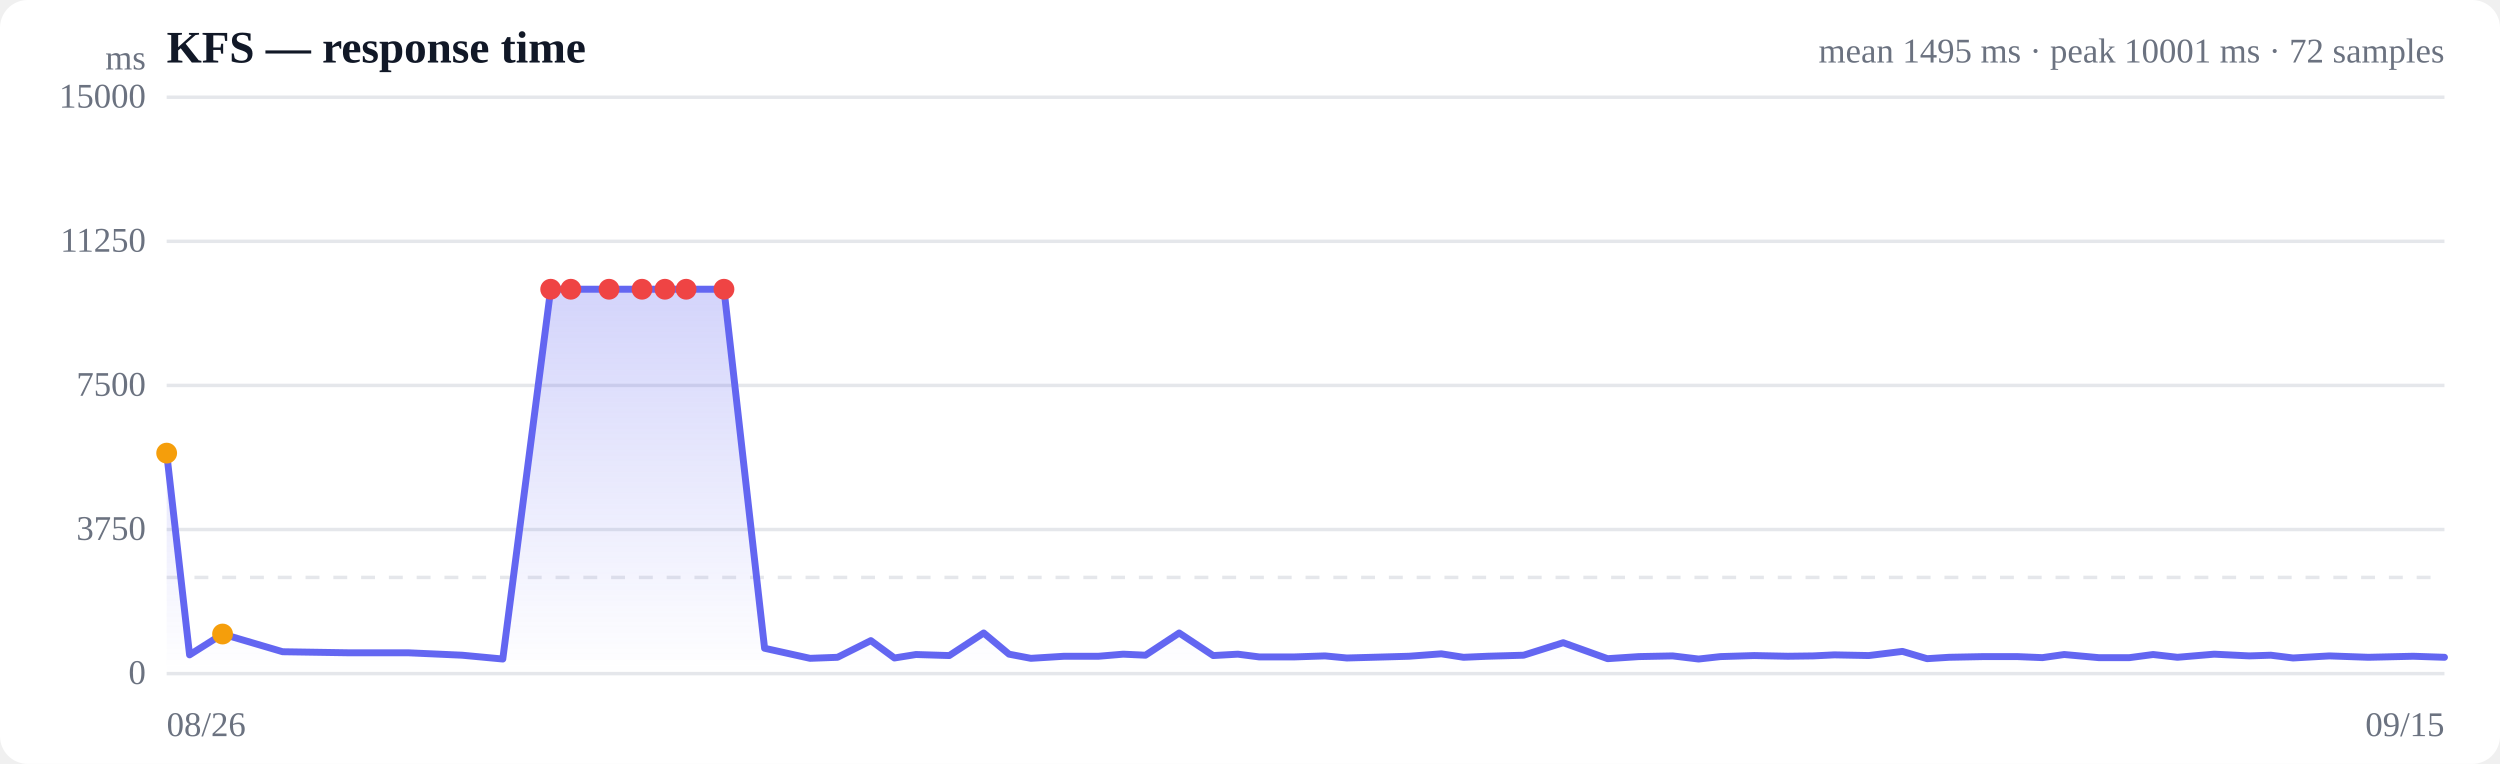
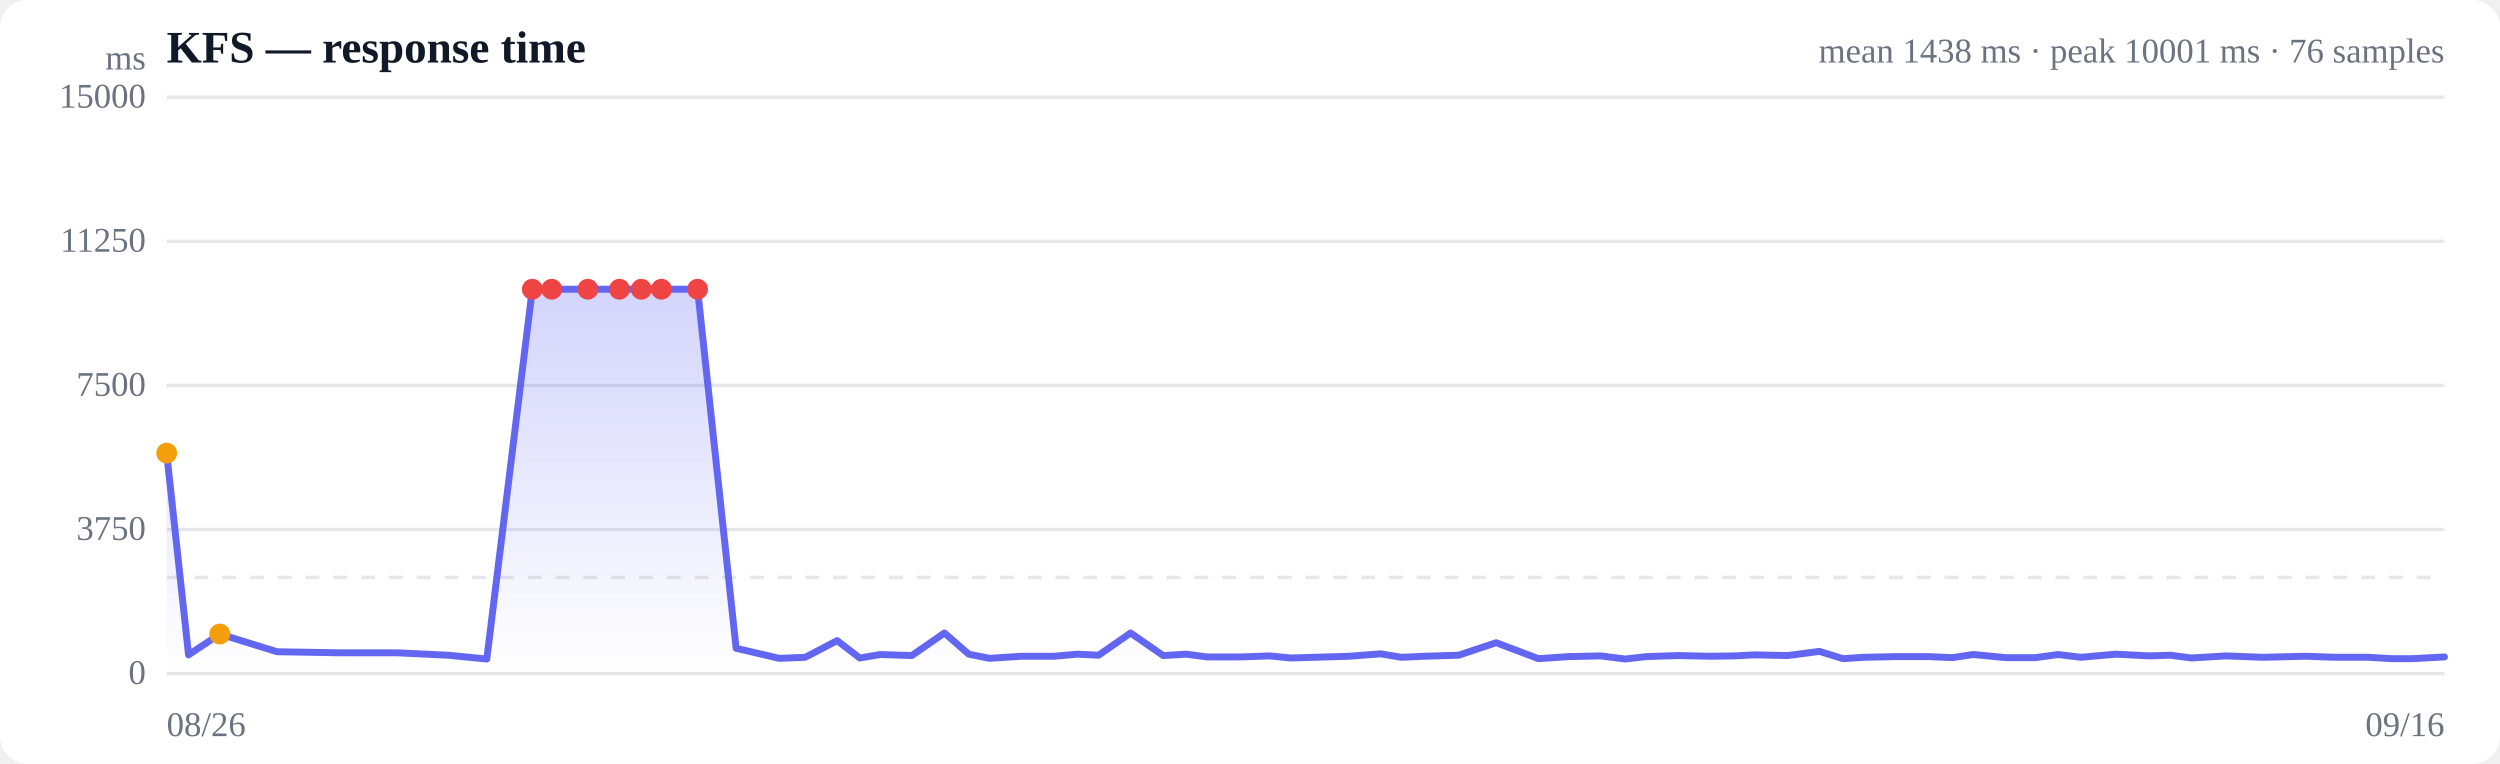
<svg xmlns="http://www.w3.org/2000/svg" viewBox="0 0 720 220" width="720" height="220" role="img" aria-label="Response time over time">
  <style>
  :root { color-scheme: light dark; }
  .bg { fill: #ffffff; }
  .grid { stroke: #e5e7eb; stroke-width: 1; }
  .axis { fill: #6b7280; font-size: 10px; }
  .title { fill: #111827; font-size: 13px; font-weight: 600; }
  .sub { fill: #6b7280; font-size: 10px; }
  .line { stroke: #6366f1; stroke-width: 2; fill: none; stroke-linejoin: round; stroke-linecap: round; }
  .area { fill: url(#fade); }
  .dot-degraded { fill: #f59e0b; }
  .dot-down { fill: #ef4444; }
  .empty { fill: #9ca3af; font-size: 12px; }
  @media (prefers-color-scheme: dark) {
    .bg { fill: #0b0f19; }
    .grid { stroke: #1f2937; }
    .axis, .sub { fill: #9ca3af; }
    .title { fill: #f3f4f6; }
    .line { stroke: #818cf8; }
  }
</style>
  <defs>
    <linearGradient id="fade" x1="0" y1="0" x2="0" y2="1">
      <stop offset="0%" stop-color="#6366f1" stop-opacity="0.28" />
      <stop offset="100%" stop-color="#6366f1" stop-opacity="0" />
    </linearGradient>
  </defs>
  <rect class="bg" width="720" height="220" rx="8" />
  <text class="title" x="48" y="18">KFS — response time</text>
-   <text class="sub" x="704" y="18" text-anchor="end">mean 1495 ms · peak 10001 ms · 72 samples</text>
+   <text class="sub" x="704" y="18" text-anchor="end">mean 1438 ms · peak 10001 ms · 76 samples</text>
  <line class="grid" x1="48" y1="194.0" x2="704" y2="194.0" />
  <text class="axis" x="42" y="197" text-anchor="end">0</text>
  <line class="grid" x1="48" y1="152.5" x2="704" y2="152.5" />
  <text class="axis" x="42" y="155.5" text-anchor="end">3750</text>
  <line class="grid" x1="48" y1="111.0" x2="704" y2="111.0" />
  <text class="axis" x="42" y="114" text-anchor="end">7500</text>
  <line class="grid" x1="48" y1="69.5" x2="704" y2="69.5" />
  <text class="axis" x="42" y="72.5" text-anchor="end">11250</text>
  <line class="grid" x1="48" y1="28.0" x2="704" y2="28.0" />
  <text class="axis" x="42" y="31" text-anchor="end">15000</text>
  <line class="grid" stroke-dasharray="4 4" x1="48" y1="166.3" x2="704" y2="166.3" />
-   <path class="area" d="M48.0,130.5 L48.0,130.5 L54.6,188.6 L64.1,182.6 L81.4,187.7 L100.1,188.0 L117.5,188.0 L133.1,188.7 L144.8,189.8 L158.6,83.3 L164.4,83.3 L175.4,83.3 L184.9,83.3 L191.5,83.3 L197.6,83.3 L208.5,83.3 L220.2,186.7 L233.3,189.6 L241.2,189.3 L250.8,184.5 L257.6,189.5 L263.8,188.5 L273.4,188.8 L283.3,182.3 L290.6,188.4 L296.9,189.6 L306.5,189.0 L316.4,189.0 L323.5,188.4 L329.9,188.7 L339.6,182.3 L349.4,188.8 L356.5,188.4 L362.7,189.2 L372.6,189.2 L381.6,188.9 L387.9,189.5 L395.2,189.3 L405.8,189.0 L415.1,188.3 L421.5,189.3 L428.4,189.0 L438.8,188.7 L450.2,185.1 L463.0,189.7 L472.0,189.1 L481.7,188.9 L489.2,189.8 L495.5,189.1 L505.2,188.8 L514.9,189.0 L522.2,188.9 L528.3,188.6 L538.2,188.8 L547.9,187.6 L555.0,189.7 L561.3,189.3 L571.2,189.1 L581.0,189.1 L588.2,189.4 L594.5,188.5 L604.4,189.4 L613.3,189.4 L620.1,188.5 L627.1,189.3 L637.7,188.4 L647.8,188.9 L654.0,188.7 L660.4,189.5 L670.9,188.9 L682.1,189.3 L695.0,189.0 L704.0,189.3 L704.0,194.0 L48.0,194.0 Z" />
-   <path class="line" d="M48.0,130.5 L54.6,188.6 L64.1,182.6 L81.4,187.7 L100.1,188.0 L117.5,188.0 L133.1,188.7 L144.8,189.8 L158.6,83.3 L164.4,83.3 L175.4,83.3 L184.9,83.3 L191.5,83.3 L197.6,83.3 L208.5,83.3 L220.2,186.7 L233.3,189.6 L241.2,189.3 L250.8,184.5 L257.6,189.5 L263.8,188.5 L273.4,188.8 L283.3,182.3 L290.6,188.4 L296.9,189.6 L306.5,189.0 L316.4,189.0 L323.5,188.4 L329.9,188.7 L339.6,182.3 L349.4,188.8 L356.5,188.4 L362.7,189.2 L372.6,189.2 L381.6,188.9 L387.9,189.5 L395.2,189.3 L405.8,189.0 L415.1,188.3 L421.5,189.3 L428.4,189.0 L438.8,188.7 L450.2,185.1 L463.0,189.7 L472.0,189.1 L481.7,188.9 L489.2,189.8 L495.5,189.1 L505.2,188.8 L514.9,189.0 L522.2,188.9 L528.3,188.6 L538.2,188.8 L547.9,187.6 L555.0,189.7 L561.3,189.3 L571.2,189.1 L581.0,189.1 L588.2,189.4 L594.5,188.5 L604.4,189.4 L613.3,189.4 L620.1,188.5 L627.1,189.3 L637.7,188.4 L647.8,188.9 L654.0,188.7 L660.4,189.5 L670.9,188.9 L682.1,189.3 L695.0,189.0 L704.0,189.3" />
+   <path class="area" d="M48.0,130.5 L48.0,130.5 L54.3,188.6 L63.3,182.6 L79.8,187.7 L97.6,188.0 L114.2,188.0 L129.0,188.7 L140.2,189.8 L153.3,83.3 L158.9,83.3 L169.3,83.3 L178.4,83.3 L184.7,83.3 L190.5,83.3 L200.9,83.3 L212.0,186.7 L224.4,189.6 L231.9,189.3 L241.1,184.5 L247.6,189.5 L253.5,188.5 L262.6,188.8 L272.0,182.3 L279.0,188.4 L285.0,189.6 L294.1,189.0 L303.5,189.0 L310.3,188.4 L316.4,188.7 L325.6,182.3 L335.0,188.8 L341.7,188.4 L347.6,189.2 L357.1,189.2 L365.6,188.9 L371.7,189.5 L378.6,189.3 L388.6,189.0 L397.6,188.3 L403.6,189.3 L410.2,189.0 L420.1,188.7 L430.9,185.1 L443.1,189.7 L451.7,189.1 L461.0,188.9 L468.1,189.8 L474.1,189.1 L483.3,188.8 L492.6,189.0 L499.5,188.9 L505.3,188.6 L514.8,188.8 L524.0,187.6 L530.8,189.7 L536.7,189.3 L546.2,189.1 L555.4,189.1 L562.3,189.4 L568.3,188.5 L577.7,189.4 L586.2,189.4 L592.7,188.5 L599.3,189.3 L609.4,188.4 L619.1,188.9 L625.0,188.7 L631.1,189.5 L641.1,188.9 L651.7,189.3 L664.0,189.0 L672.6,189.3 L682.1,189.3 L688.9,189.7 L694.7,189.7 L704.0,189.2 L704.0,194.0 L48.0,194.0 Z" />
+   <path class="line" d="M48.0,130.5 L54.3,188.6 L63.3,182.6 L79.8,187.7 L97.6,188.0 L114.2,188.0 L129.0,188.7 L140.2,189.8 L153.3,83.3 L158.9,83.3 L169.3,83.3 L178.4,83.3 L184.7,83.3 L190.5,83.3 L200.9,83.3 L212.0,186.7 L224.4,189.6 L231.9,189.3 L241.1,184.5 L247.6,189.5 L253.5,188.5 L262.6,188.8 L272.0,182.3 L279.0,188.4 L285.0,189.6 L294.1,189.0 L303.5,189.0 L310.3,188.4 L316.4,188.7 L325.6,182.3 L335.0,188.8 L341.7,188.4 L347.6,189.2 L357.1,189.2 L365.6,188.9 L371.7,189.5 L378.6,189.3 L388.6,189.0 L397.6,188.3 L403.6,189.3 L410.2,189.0 L420.1,188.7 L430.9,185.1 L443.1,189.7 L451.7,189.1 L461.0,188.9 L468.1,189.8 L474.1,189.1 L483.3,188.8 L492.6,189.0 L499.5,188.9 L505.3,188.6 L514.8,188.8 L524.0,187.6 L530.8,189.7 L536.7,189.3 L546.2,189.1 L555.4,189.1 L562.3,189.4 L568.3,188.5 L577.7,189.4 L586.2,189.4 L592.7,188.5 L599.3,189.3 L609.4,188.4 L619.1,188.9 L625.0,188.7 L631.1,189.5 L641.1,188.9 L651.7,189.3 L664.0,189.0 L672.6,189.3 L682.1,189.3 L688.9,189.7 L694.7,189.7 L704.0,189.2" />
  <circle class="dot-degraded" cx="48.0" cy="130.5" r="3" />
-   <circle class="dot-degraded" cx="64.1" cy="182.6" r="3" />
-   <circle class="dot-down" cx="158.6" cy="83.3" r="3" />
-   <circle class="dot-down" cx="164.4" cy="83.3" r="3" />
-   <circle class="dot-down" cx="175.4" cy="83.3" r="3" />
-   <circle class="dot-down" cx="184.9" cy="83.3" r="3" />
-   <circle class="dot-down" cx="191.5" cy="83.3" r="3" />
-   <circle class="dot-down" cx="197.6" cy="83.3" r="3" />
-   <circle class="dot-down" cx="208.5" cy="83.3" r="3" />
+   <circle class="dot-degraded" cx="63.3" cy="182.6" r="3" />
+   <circle class="dot-down" cx="153.3" cy="83.3" r="3" />
+   <circle class="dot-down" cx="158.9" cy="83.3" r="3" />
+   <circle class="dot-down" cx="169.3" cy="83.3" r="3" />
+   <circle class="dot-down" cx="178.4" cy="83.3" r="3" />
+   <circle class="dot-down" cx="184.7" cy="83.3" r="3" />
+   <circle class="dot-down" cx="190.5" cy="83.3" r="3" />
+   <circle class="dot-down" cx="200.9" cy="83.3" r="3" />
  <text class="axis" x="48" y="212">08/26</text>
-   <text class="axis" x="704" y="212" text-anchor="end">09/15</text>
+   <text class="axis" x="704" y="212" text-anchor="end">09/16</text>
  <text class="axis" x="42" y="20" text-anchor="end">ms</text>
</svg>
